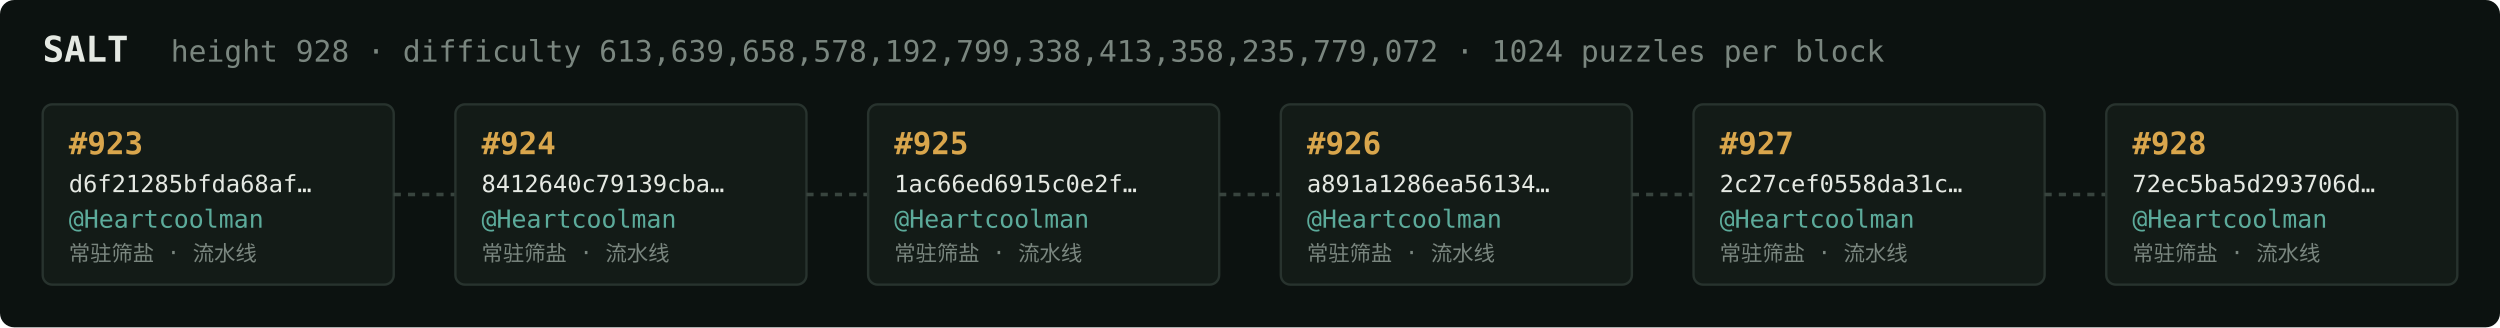
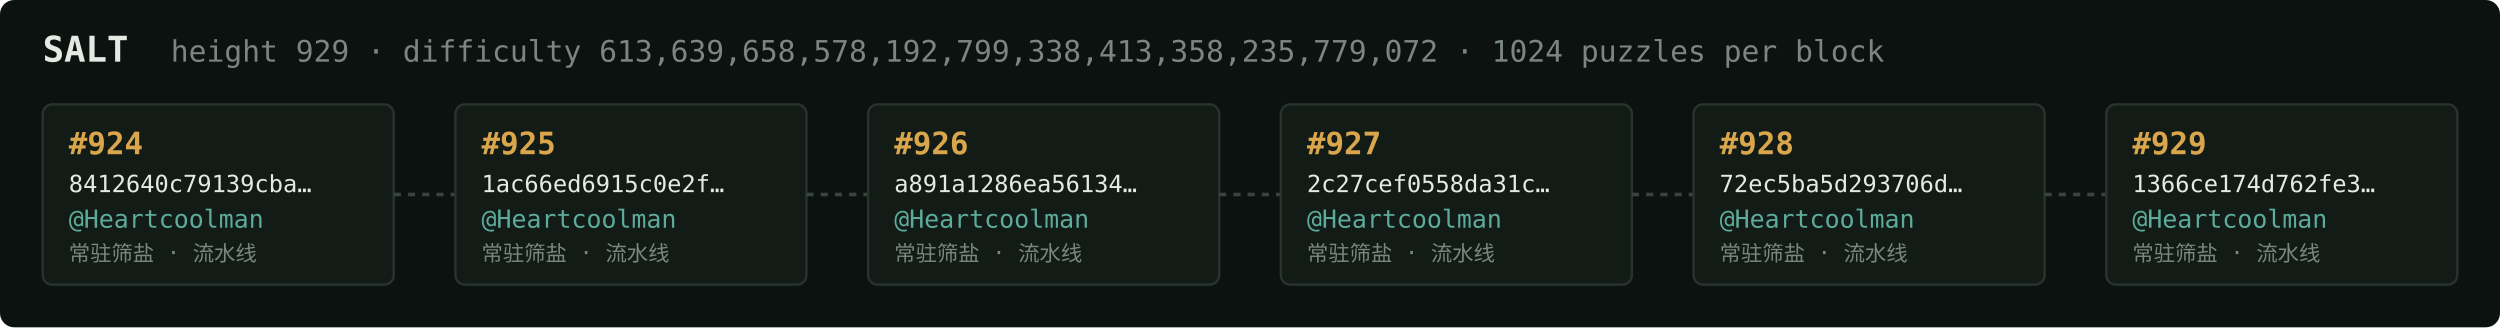
<svg xmlns="http://www.w3.org/2000/svg" width="1054" height="138" viewBox="0 0 1054 138" font-family="ui-monospace,SFMono-Regular,Menlo,monospace">
  <rect fill="#0c1210" width="1054" height="138" rx="6" />
  <text x="18" y="26" fill="#e5e9e3" font-size="15" font-weight="700">SALT</text>
-   <text x="72" y="26" fill="#7a867f" font-size="12.5">height 928 · difficulty 613,639,658,578,192,799,338,413,358,235,779,072 · 1024 puzzles per block</text>
+   <text x="72" y="26" fill="#7a867f" font-size="12.5">height 929 · difficulty 613,639,658,578,192,799,338,413,358,235,779,072 · 1024 puzzles per block</text>
  <rect x="18" y="44" width="148" height="76" rx="4" fill="#131b17" stroke="#28332e" stroke-width="1" />
-   <text x="29" y="65" fill="#d9a64c" font-size="13" font-weight="700">#923</text>
-   <text x="29" y="81" fill="#e5e9e3" font-size="10">d6f21285bfda68af…</text>
+   <text x="29" y="65" fill="#d9a64c" font-size="13" font-weight="700">#924</text>
+   <text x="29" y="81" fill="#e5e9e3" font-size="10">8412640c79139cba…</text>
  <text x="29" y="96" fill="#5cab9b" font-size="10.5">@Heartcoolman</text>
  <text x="29" y="110" fill="#7a867f" font-size="9">常驻筛盐 · 流水线</text>
  <line x1="166" y1="82.0" x2="192" y2="82.0" stroke="#38443e" stroke-width="1.5" stroke-dasharray="3 3" />
  <rect x="192" y="44" width="148" height="76" rx="4" fill="#131b17" stroke="#28332e" stroke-width="1" />
-   <text x="203" y="65" fill="#d9a64c" font-size="13" font-weight="700">#924</text>
-   <text x="203" y="81" fill="#e5e9e3" font-size="10">8412640c79139cba…</text>
+   <text x="203" y="65" fill="#d9a64c" font-size="13" font-weight="700">#925</text>
+   <text x="203" y="81" fill="#e5e9e3" font-size="10">1ac66ed6915c0e2f…</text>
  <text x="203" y="96" fill="#5cab9b" font-size="10.5">@Heartcoolman</text>
  <text x="203" y="110" fill="#7a867f" font-size="9">常驻筛盐 · 流水线</text>
  <line x1="340" y1="82.0" x2="366" y2="82.0" stroke="#38443e" stroke-width="1.5" stroke-dasharray="3 3" />
  <rect x="366" y="44" width="148" height="76" rx="4" fill="#131b17" stroke="#28332e" stroke-width="1" />
-   <text x="377" y="65" fill="#d9a64c" font-size="13" font-weight="700">#925</text>
-   <text x="377" y="81" fill="#e5e9e3" font-size="10">1ac66ed6915c0e2f…</text>
+   <text x="377" y="65" fill="#d9a64c" font-size="13" font-weight="700">#926</text>
+   <text x="377" y="81" fill="#e5e9e3" font-size="10">a891a1286ea56134…</text>
  <text x="377" y="96" fill="#5cab9b" font-size="10.5">@Heartcoolman</text>
  <text x="377" y="110" fill="#7a867f" font-size="9">常驻筛盐 · 流水线</text>
  <line x1="514" y1="82.0" x2="540" y2="82.0" stroke="#38443e" stroke-width="1.5" stroke-dasharray="3 3" />
  <rect x="540" y="44" width="148" height="76" rx="4" fill="#131b17" stroke="#28332e" stroke-width="1" />
-   <text x="551" y="65" fill="#d9a64c" font-size="13" font-weight="700">#926</text>
-   <text x="551" y="81" fill="#e5e9e3" font-size="10">a891a1286ea56134…</text>
+   <text x="551" y="65" fill="#d9a64c" font-size="13" font-weight="700">#927</text>
+   <text x="551" y="81" fill="#e5e9e3" font-size="10">2c27cef0558da31c…</text>
  <text x="551" y="96" fill="#5cab9b" font-size="10.5">@Heartcoolman</text>
  <text x="551" y="110" fill="#7a867f" font-size="9">常驻筛盐 · 流水线</text>
  <line x1="688" y1="82.0" x2="714" y2="82.0" stroke="#38443e" stroke-width="1.5" stroke-dasharray="3 3" />
  <rect x="714" y="44" width="148" height="76" rx="4" fill="#131b17" stroke="#28332e" stroke-width="1" />
-   <text x="725" y="65" fill="#d9a64c" font-size="13" font-weight="700">#927</text>
-   <text x="725" y="81" fill="#e5e9e3" font-size="10">2c27cef0558da31c…</text>
+   <text x="725" y="65" fill="#d9a64c" font-size="13" font-weight="700">#928</text>
+   <text x="725" y="81" fill="#e5e9e3" font-size="10">72ec5ba5d293706d…</text>
  <text x="725" y="96" fill="#5cab9b" font-size="10.5">@Heartcoolman</text>
  <text x="725" y="110" fill="#7a867f" font-size="9">常驻筛盐 · 流水线</text>
  <line x1="862" y1="82.0" x2="888" y2="82.0" stroke="#38443e" stroke-width="1.5" stroke-dasharray="3 3" />
  <rect x="888" y="44" width="148" height="76" rx="4" fill="#131b17" stroke="#28332e" stroke-width="1" />
-   <text x="899" y="65" fill="#d9a64c" font-size="13" font-weight="700">#928</text>
-   <text x="899" y="81" fill="#e5e9e3" font-size="10">72ec5ba5d293706d…</text>
+   <text x="899" y="65" fill="#d9a64c" font-size="13" font-weight="700">#929</text>
+   <text x="899" y="81" fill="#e5e9e3" font-size="10">1366ce174d762fe3…</text>
  <text x="899" y="96" fill="#5cab9b" font-size="10.5">@Heartcoolman</text>
  <text x="899" y="110" fill="#7a867f" font-size="9">常驻筛盐 · 流水线</text>
</svg>
